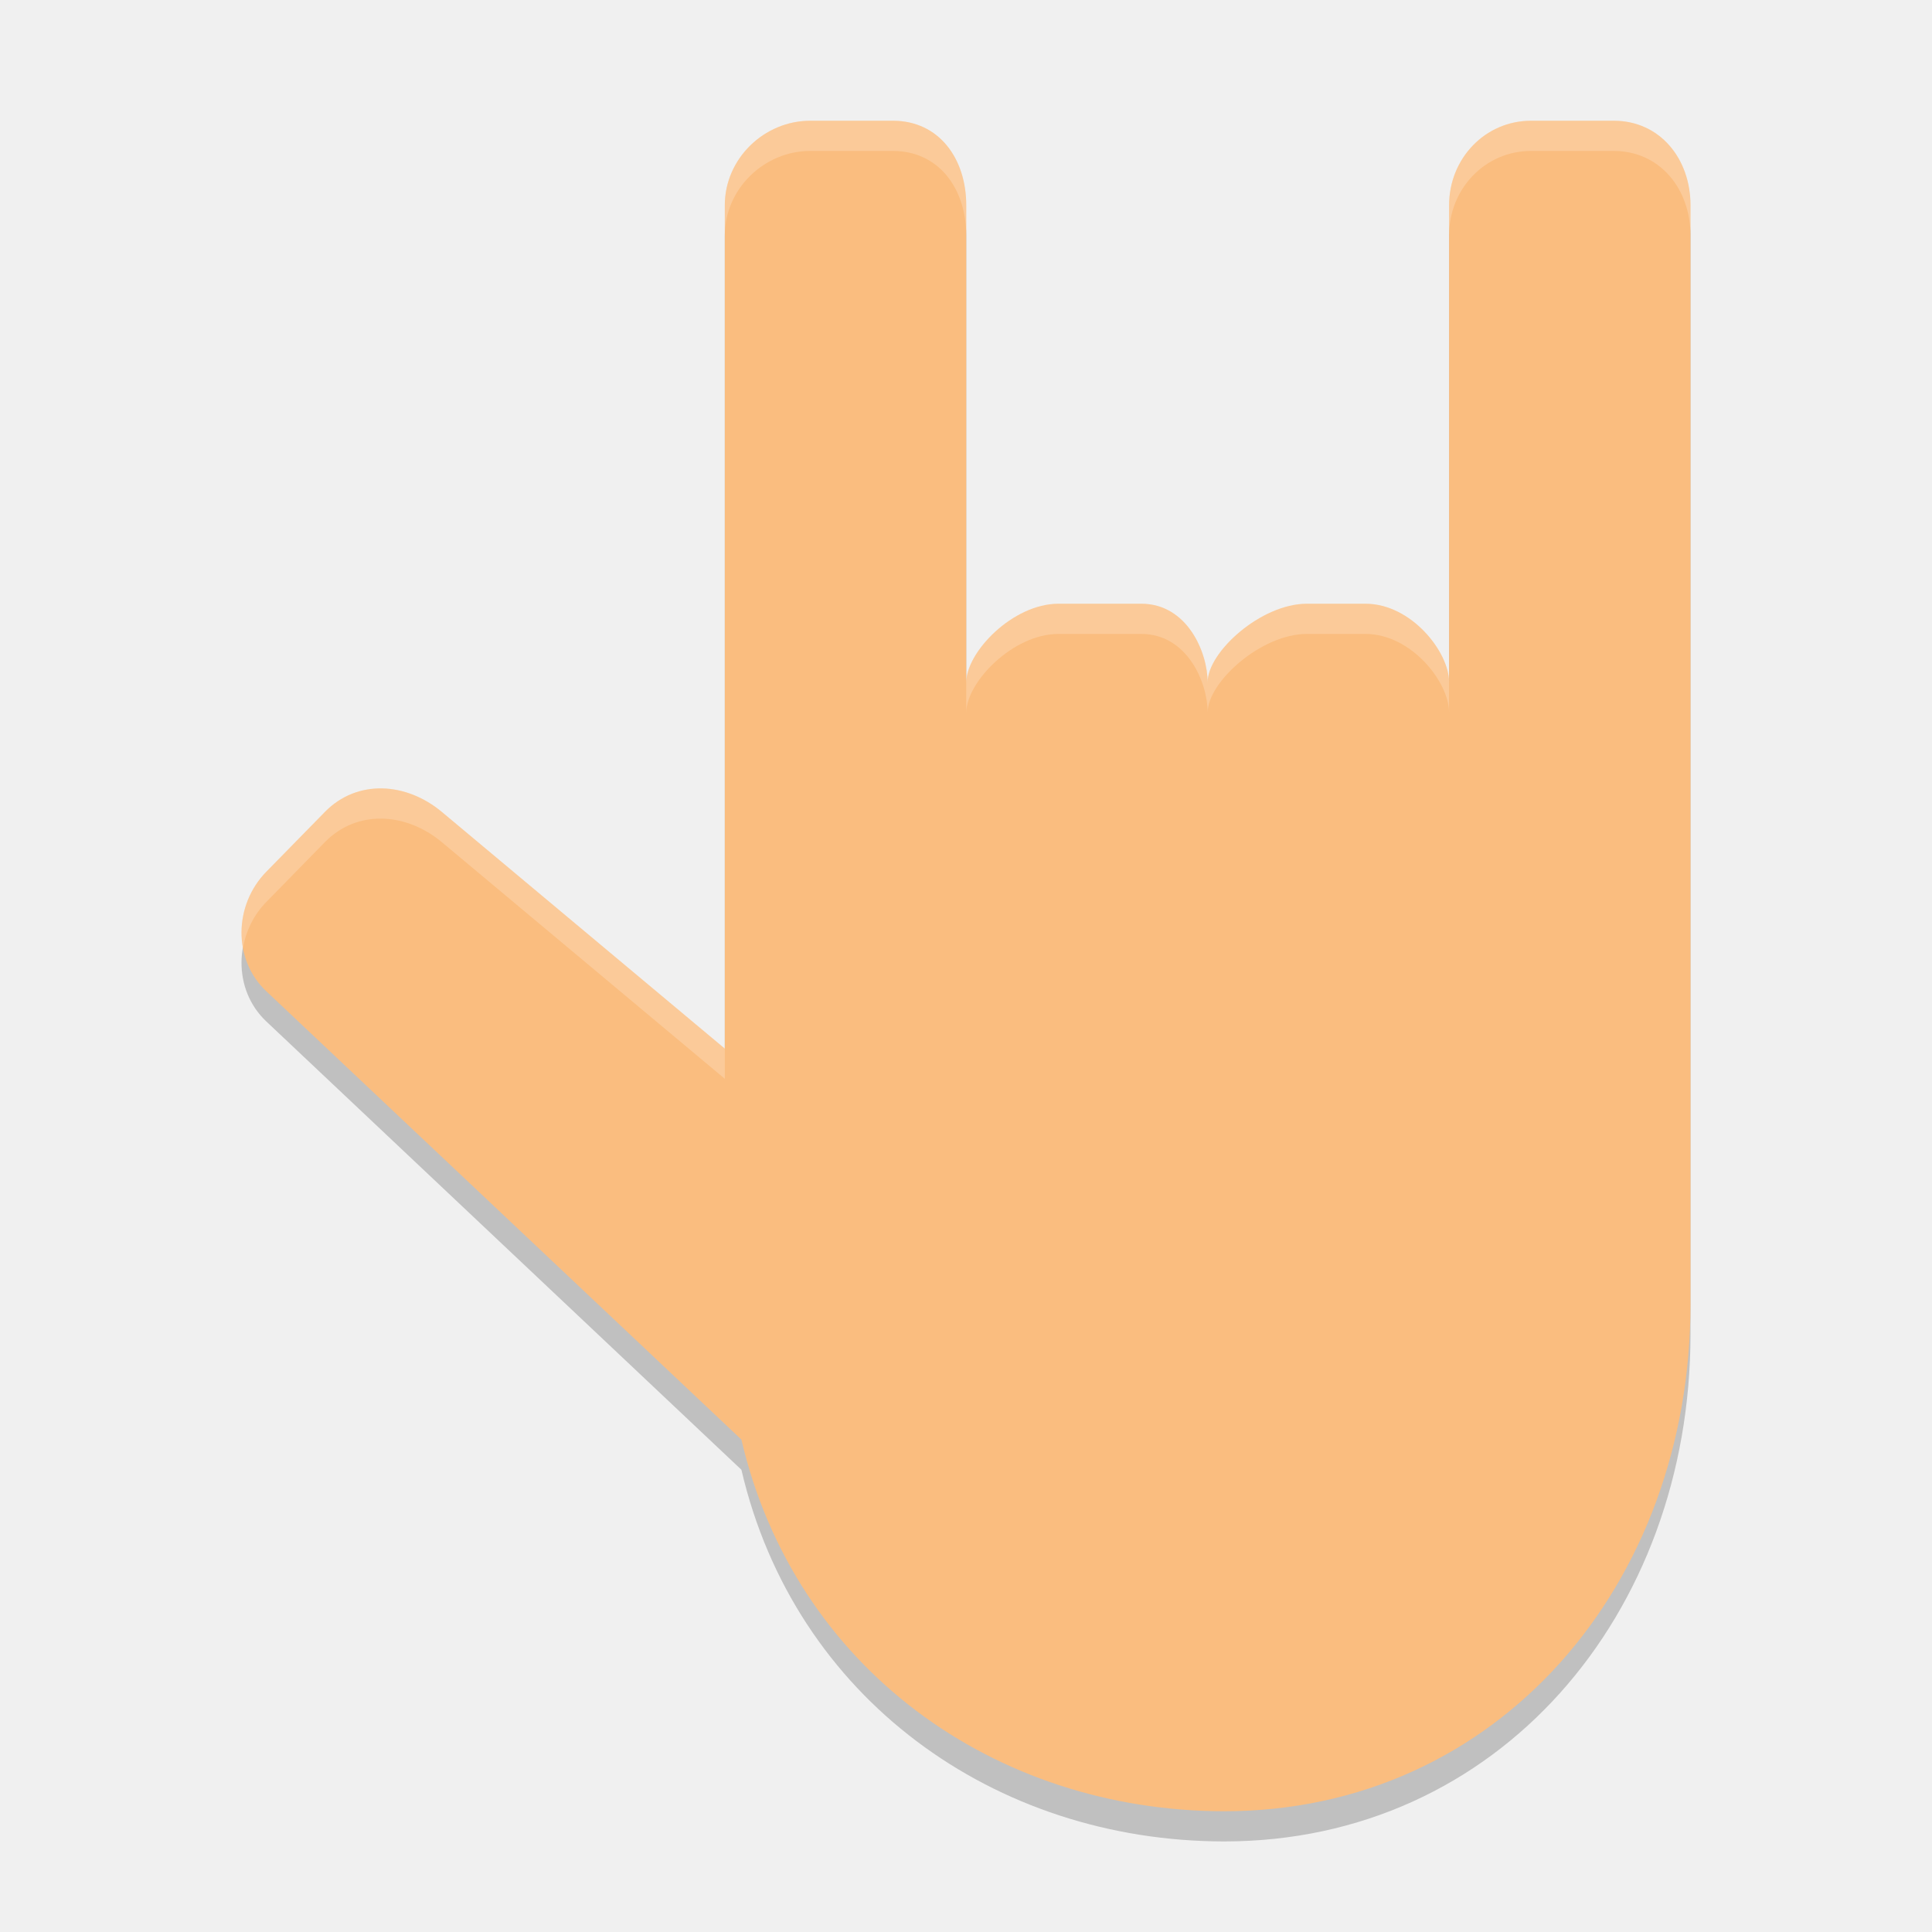
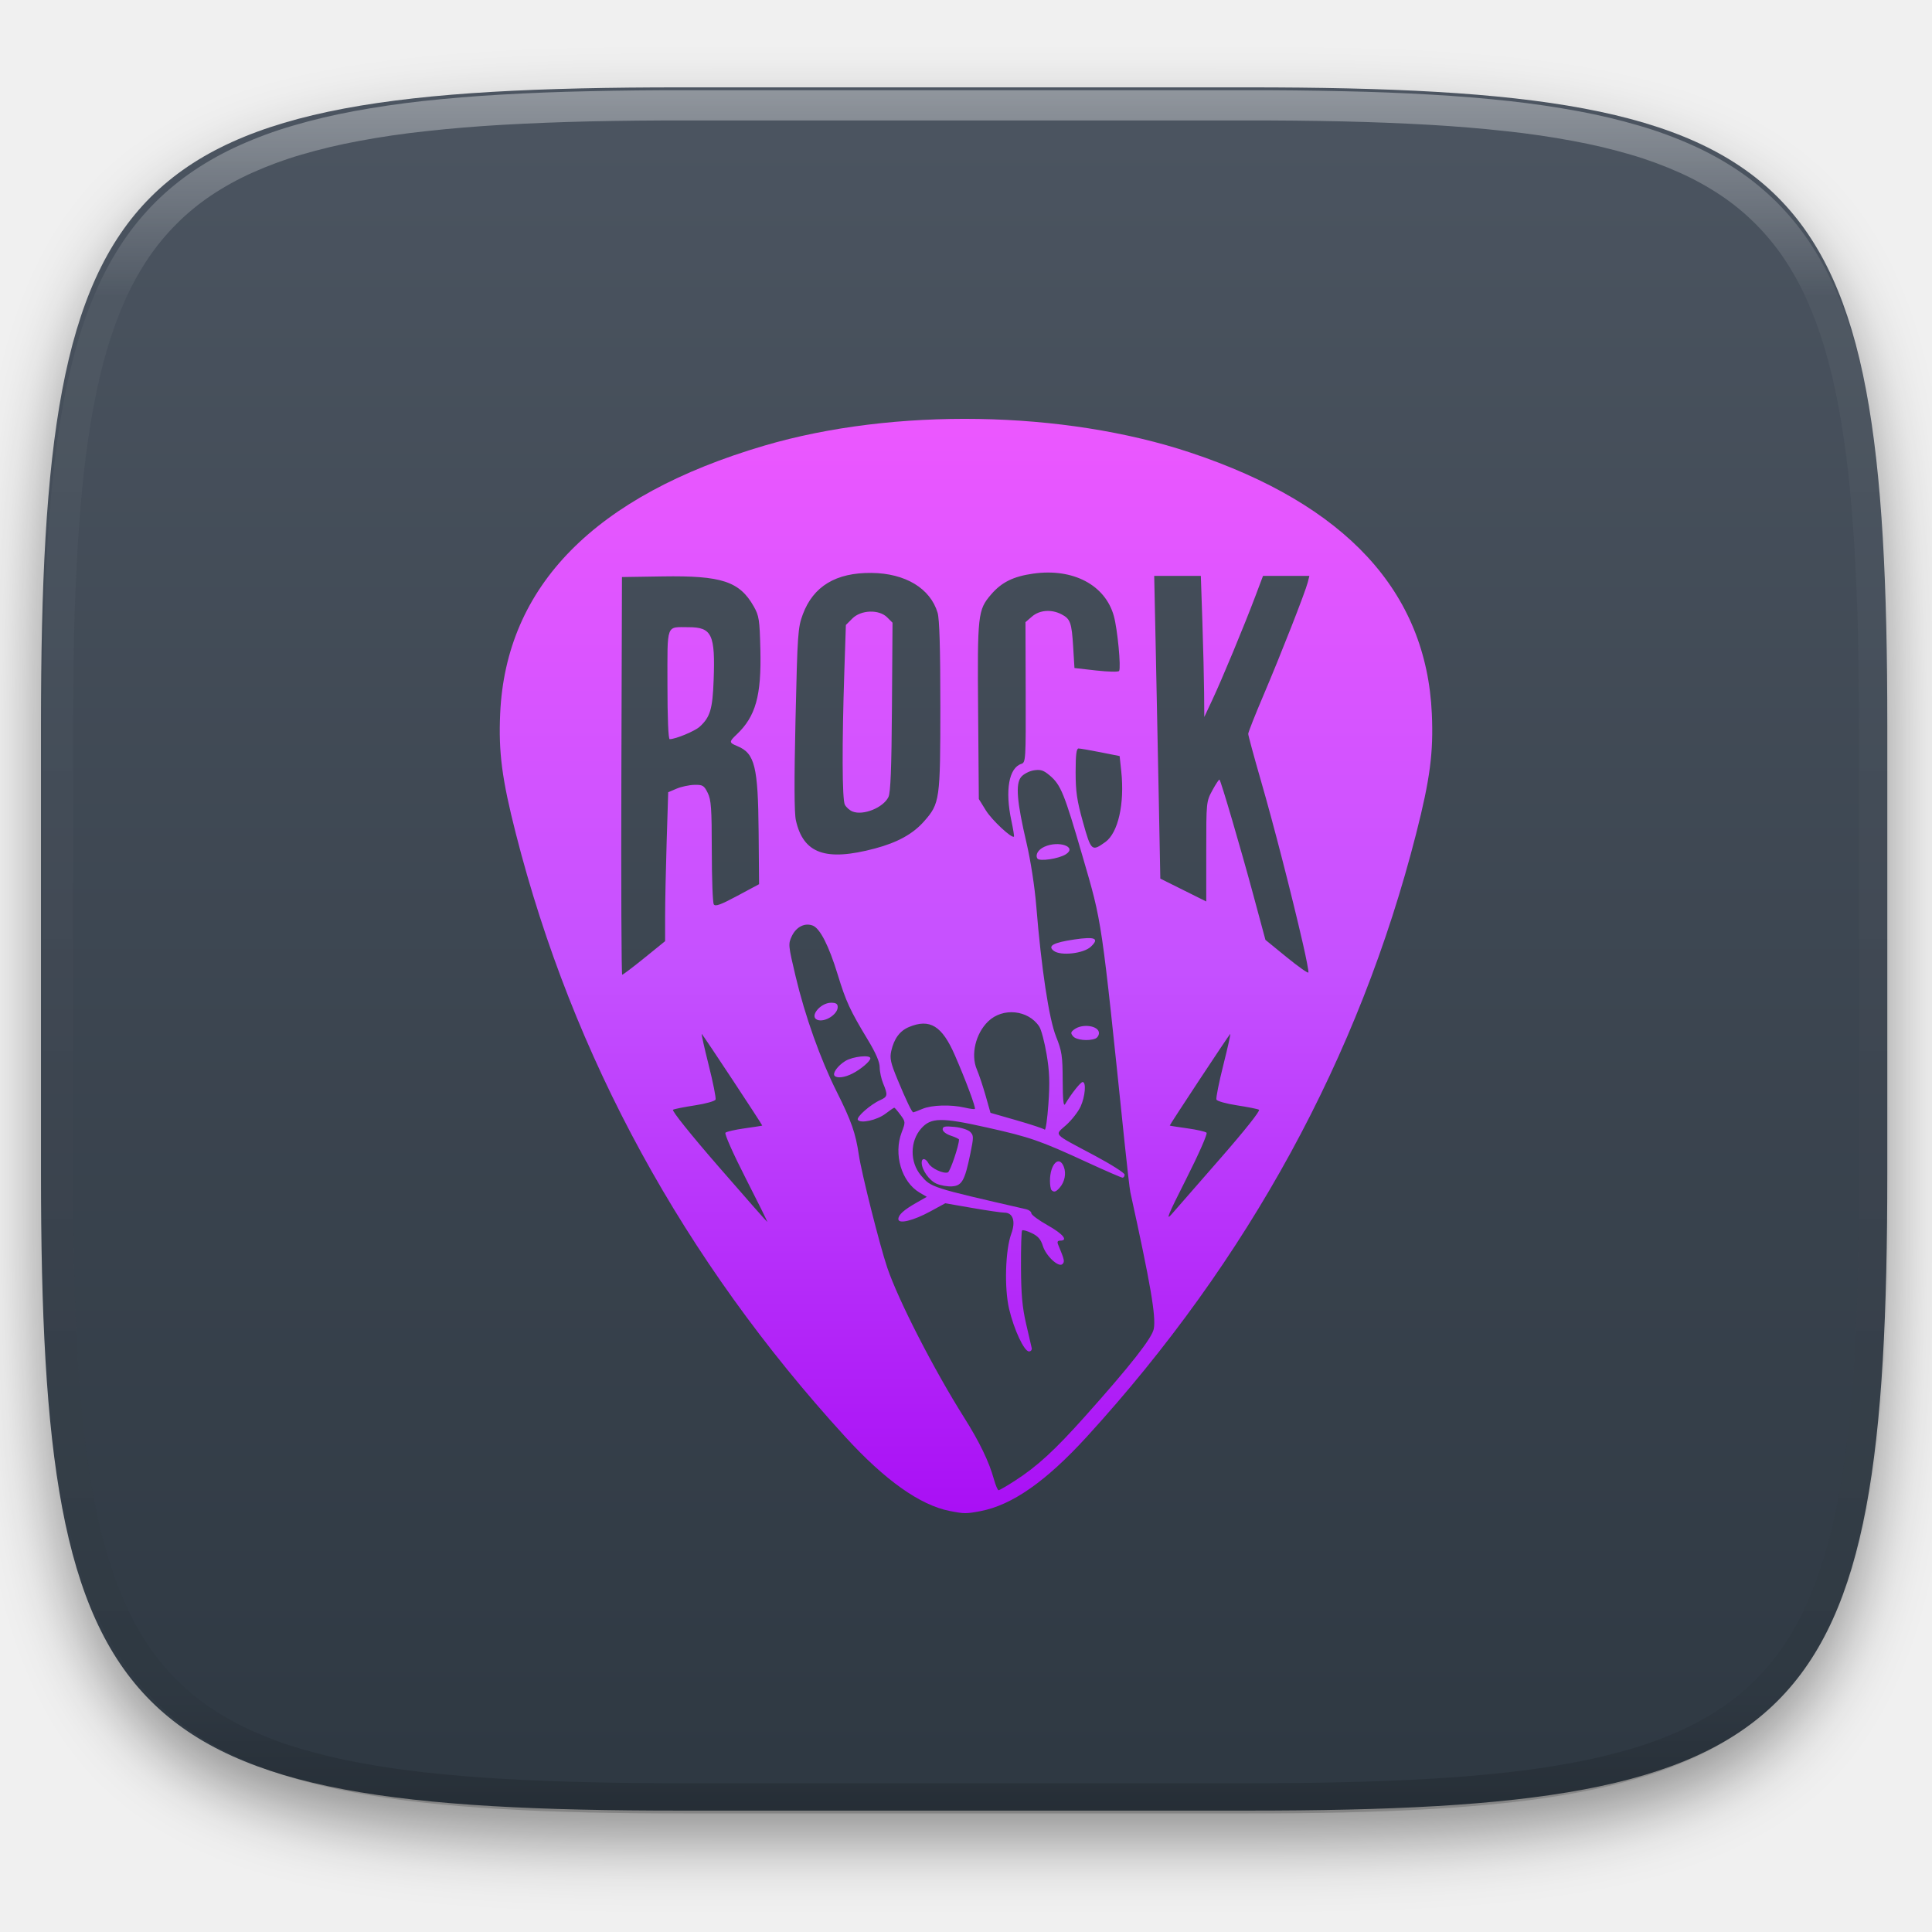
- <svg xmlns="http://www.w3.org/2000/svg" width="64" height="64" version="1">
-   <path d="m 26.839,5 c -1.519,0 -2.829,1.249 -2.829,2.8 l 0,27.937 -9.372,-7.839 c -1.178,-0.985 -2.803,-1.097 -3.877,0 l -1.939,1.98 c -1.074,1.097 -1.117,2.906 0,3.959 L 24.56,48.688 C 26.322,56.251 32.936,60.992 40.549,61 49.635,61 56,53.478 56,44.2 l 0,-36.4 c 0,-1.551 -1.021,-2.8 -2.54,-2.8 l -2.742,0 c -1.519,0 -2.715,1.249 -2.715,2.8 l 0,15.796 c 0,-0.996 -1.25,-2.596 -2.769,-2.596 l -1.943,0 c -1.519,0 -3.286,1.6 -3.286,2.596 l 0,0.011 c 0,-1.002 -0.679,-2.607 -2.198,-2.607 l -2.742,0 c -1.519,0 -3.057,1.605 -3.057,2.607 l 0,-15.807 c 0,-1.551 -0.908,-2.8 -2.427,-2.8 l -2.742,0 z" style="opacity:0.2" />
-   <path style="fill:#fabd7f" d="m 26.839,4 c -1.519,0 -2.829,1.249 -2.829,2.8 l 0,27.937 -9.372,-7.839 c -1.178,-0.985 -2.803,-1.097 -3.877,0 l -1.939,1.98 c -1.074,1.097 -1.117,2.906 0,3.959 L 24.56,47.688 c 1.762,7.563 8.375,12.304 15.989,12.312 9.086,0 15.451,-7.522 15.451,-16.8 l 0,-36.4 c 0,-1.551 -1.021,-2.8 -2.54,-2.8 l -2.742,0 c -1.519,0 -2.715,1.249 -2.715,2.8 l 0,15.796 c 0,-0.996 -1.25,-2.596 -2.769,-2.596 l -1.943,0 c -1.519,0 -3.286,1.6 -3.286,2.596 l 0,0.011 c 0,-1.002 -0.679,-2.607 -2.198,-2.607 l -2.742,0 c -1.519,0 -3.057,1.605 -3.057,2.607 l 0,-15.807 c 0,-1.551 -0.908,-2.8 -2.427,-2.8 l -2.742,0 z" />
-   <path style="fill:#ffffff;opacity:0.2" d="M 26.838 4 C 25.32 4.001 24.01 5.25 24.01 6.801 L 24.01 7.801 C 24.01 6.25 25.32 5.001 26.838 5 L 26.84 5 L 29.58 5 C 31.099 5 32.008 6.25 32.008 7.801 L 32.008 6.801 C 32.008 5.25 31.099 4 29.58 4 L 26.84 4 L 26.838 4 z M 50.717 4 C 49.198 4 48.002 5.25 48.002 6.801 L 48.002 7.801 C 48.002 6.25 49.198 5 50.717 5 L 53.459 5 C 54.978 5 56 6.25 56 7.801 L 56 6.801 C 56 5.25 54.978 4 53.459 4 L 50.717 4 z M 35.064 20 C 33.545 20 32.008 21.606 32.008 22.607 L 32.008 23.607 C 32.008 22.606 33.545 21 35.064 21 L 37.807 21 C 39.32 21 40.001 22.593 40.006 23.596 C 40.006 22.6 41.772 21 43.291 21 L 45.234 21 C 46.753 21 48.002 22.6 48.002 23.596 L 48.002 22.596 C 48.002 21.6 46.753 20 45.234 20 L 43.291 20 C 41.772 20 40.006 21.6 40.006 22.596 C 40.001 21.593 39.32 20 37.807 20 L 35.064 20 z M 12.66 26.117 C 11.972 26.103 11.297 26.35 10.76 26.898 L 8.822 28.879 C 8.151 29.564 7.881 30.527 8.047 31.41 C 8.143 30.849 8.401 30.309 8.822 29.879 L 10.76 27.898 C 11.834 26.802 13.459 26.914 14.637 27.898 L 24.01 35.736 L 24.01 34.736 L 14.637 26.898 C 14.048 26.406 13.348 26.131 12.66 26.117 z" />
+ <svg xmlns="http://www.w3.org/2000/svg" style="isolation:isolate" viewBox="0 0 256 256" width="256" height="256">
+   <defs>
+     <filter id="747zReM7ZYIzczUqMGuxMCPwwNYdrQNn" x="-200%" y="-200%" width="400%" height="400%" filterUnits="objectBoundingBox" color-interpolation-filters="sRGB">
+       <feGaussianBlur in="SourceGraphic" stdDeviation="4.294" />
+       <feOffset dx="0" dy="4" result="pf_100_offsetBlur" />
+       <feFlood flood-color="#000000" flood-opacity="0.4" />
+       <feComposite in2="pf_100_offsetBlur" operator="in" result="pf_100_dropShadow" />
+       <feBlend in="SourceGraphic" in2="pf_100_dropShadow" mode="normal" />
+     </filter>
+   </defs>
+   <g filter="url(#747zReM7ZYIzczUqMGuxMCPwwNYdrQNn)">
+     <linearGradient id="_lgradient_38" x1="0" y1="0" x2="-1.8369701987210297e-16" y2="1" gradientTransform="matrix(244.648,0,0,228.338,5.43,11.577)" gradientUnits="userSpaceOnUse">
+       <stop offset="0%" stop-opacity="1" style="stop-color:rgb(76,85,97)" />
+       <stop offset="100%" stop-opacity="1" style="stop-color:rgb(46,56,66)" />
+     </linearGradient>
+     <path d=" M 165.439 11.577 C 239.495 11.577 250.078 22.134 250.078 96.12 L 250.078 155.371 C 250.078 229.358 239.495 239.915 165.439 239.915 L 90.069 239.915 C 16.014 239.915 5.43 229.358 5.43 155.371 L 5.43 96.12 C 5.43 22.134 16.014 11.577 90.069 11.577 L 165.439 11.577 Z " id="shape" fill="url(#_lgradient_38)" />
+   </g>
+   <g opacity="0.4">
+     <linearGradient id="_lgradient_39" x1="0.517" y1="0" x2="0.517" y2="1" gradientTransform="matrix(244.65,0,0,228.34,5.68,11.95)" gradientUnits="userSpaceOnUse">
+       <stop offset="0%" stop-opacity="1" style="stop-color:rgb(255,255,255)" />
+       <stop offset="12.5%" stop-opacity="0.098" style="stop-color:rgb(255,255,255)" />
+       <stop offset="92.5%" stop-opacity="0.098" style="stop-color:rgb(0,0,0)" />
+       <stop offset="100%" stop-opacity="0.498" style="stop-color:rgb(0,0,0)" />
+     </linearGradient>
+     <path d=" M 165.068 11.951 C 169.396 11.941 173.724 11.991 178.052 12.089 C 181.927 12.167 185.803 12.315 189.678 12.541 C 193.131 12.737 196.583 13.022 200.026 13.395 C 203.085 13.73 206.144 14.181 209.174 14.741 C 211.889 15.243 214.574 15.881 217.22 16.657 C 219.62 17.355 221.971 18.219 224.243 19.241 C 226.358 20.184 228.384 21.304 230.302 22.591 C 232.142 23.829 233.863 25.244 235.437 26.806 C 237.001 28.378 238.417 30.088 239.656 31.925 C 240.945 33.841 242.066 35.865 243.02 37.967 C 244.043 40.247 244.909 42.585 245.617 44.972 C 246.394 47.615 247.034 50.297 247.535 53.009 C 248.096 56.035 248.548 59.081 248.883 62.136 C 249.257 65.575 249.542 69.014 249.739 72.462 C 249.965 76.323 250.112 80.194 250.201 84.055 C 250.289 88.378 250.339 92.701 250.329 97.014 L 250.329 155.226 C 250.339 159.549 250.289 163.862 250.201 168.185 C 250.112 172.056 249.965 175.917 249.739 179.778 C 249.542 183.226 249.257 186.675 248.883 190.104 C 248.548 193.159 248.096 196.215 247.535 199.241 C 247.034 201.943 246.394 204.625 245.617 207.268 C 244.909 209.655 244.043 212.003 243.02 214.273 C 242.066 216.385 240.945 218.399 239.656 220.315 C 238.417 222.152 237.001 223.872 235.437 225.434 C 233.863 226.996 232.142 228.411 230.302 229.649 C 228.384 230.936 226.358 232.056 224.243 232.999 C 221.971 234.021 219.62 234.885 217.22 235.593 C 214.574 236.369 211.889 237.007 209.174 237.499 C 206.144 238.068 203.085 238.51 200.026 238.845 C 196.583 239.218 193.131 239.503 189.678 239.699 C 185.803 239.925 181.927 240.073 178.052 240.161 C 173.724 240.249 169.396 240.299 165.068 240.289 L 90.942 240.289 C 86.614 240.299 82.286 240.249 77.958 240.161 C 74.083 240.073 70.207 239.925 66.332 239.699 C 62.879 239.503 59.427 239.218 55.984 238.845 C 52.925 238.51 49.866 238.068 46.836 237.499 C 44.121 237.007 41.436 236.369 38.79 235.593 C 36.39 234.885 34.039 234.021 31.767 232.999 C 29.652 232.056 27.626 230.936 25.708 229.649 C 23.868 228.411 22.147 226.996 20.573 225.434 C 19.009 223.872 17.593 222.152 16.354 220.315 C 15.065 218.399 13.944 216.385 12.99 214.273 C 11.967 212.003 11.101 209.655 10.393 207.268 C 9.616 204.625 8.976 201.943 8.475 199.241 C 7.914 196.215 7.462 193.159 7.127 190.104 C 6.753 186.675 6.468 183.226 6.271 179.778 C 6.045 175.917 5.898 172.056 5.809 168.185 C 5.721 163.862 5.671 159.549 5.681 155.226 L 5.681 97.014 C 5.671 92.701 5.721 88.378 5.809 84.055 C 5.898 80.194 6.045 76.323 6.271 72.462 C 6.468 69.014 6.753 65.575 7.127 62.136 C 7.462 59.081 7.914 56.035 8.475 53.009 C 8.976 50.297 9.616 47.615 10.393 44.972 C 11.101 42.585 11.967 40.247 12.99 37.967 C 13.944 35.865 15.065 33.841 16.354 31.925 C 17.593 30.088 19.009 28.378 20.573 26.806 C 22.147 25.244 23.868 23.829 25.708 22.591 C 27.626 21.304 29.652 20.184 31.767 19.241 C 34.039 18.219 36.39 17.355 38.79 16.657 C 41.436 15.881 44.121 15.243 46.836 14.741 C 49.866 14.181 52.925 13.73 55.984 13.395 C 59.427 13.022 62.879 12.737 66.332 12.541 C 70.207 12.315 74.083 12.167 77.958 12.089 C 82.286 11.991 86.614 11.941 90.942 11.951 L 165.068 11.951 Z  M 165.078 15.96 C 169.376 15.95 173.675 15.999 177.973 16.087 C 181.8 16.176 185.626 16.323 189.452 16.539 C 192.836 16.736 196.219 17.011 199.583 17.384 C 202.554 17.699 205.515 18.131 208.446 18.681 C 211.023 19.153 213.58 19.762 216.099 20.499 C 218.322 21.147 220.495 21.953 222.6 22.896 C 224.509 23.751 226.338 24.763 228.069 25.922 C 229.692 27.013 231.207 28.26 232.594 29.646 C 233.981 31.031 235.23 32.544 236.332 34.165 C 237.492 35.894 238.506 37.712 239.361 39.608 C 240.306 41.72 241.112 43.892 241.761 46.102 C 242.509 48.617 243.109 51.162 243.591 53.736 C 244.132 56.664 244.565 59.611 244.889 62.578 C 245.263 65.938 245.539 69.308 245.735 72.688 C 245.952 76.51 246.109 80.322 246.188 84.144 C 246.276 88.437 246.325 92.721 246.325 97.014 C 246.325 97.014 246.325 97.014 246.325 97.014 L 246.325 155.226 C 246.325 155.226 246.325 155.226 246.325 155.226 C 246.325 159.519 246.276 163.803 246.188 168.096 C 246.109 171.918 245.952 175.74 245.735 179.552 C 245.539 182.932 245.263 186.302 244.889 189.672 C 244.565 192.629 244.132 195.576 243.591 198.504 C 243.109 201.078 242.509 203.623 241.761 206.138 C 241.112 208.358 240.306 210.52 239.361 212.632 C 238.506 214.528 237.492 216.356 236.332 218.075 C 235.23 219.706 233.981 221.219 232.594 222.604 C 231.207 223.98 229.692 225.227 228.069 226.318 C 226.338 227.477 224.509 228.489 222.6 229.344 C 220.495 230.297 218.322 231.093 216.099 231.741 C 213.58 232.478 211.023 233.087 208.446 233.559 C 205.515 234.109 202.554 234.541 199.583 234.865 C 196.219 235.229 192.836 235.514 189.452 235.701 C 185.626 235.917 181.8 236.074 177.973 236.153 C 173.675 236.251 169.376 236.29 165.078 236.29 C 165.078 236.29 165.078 236.29 165.068 236.29 L 90.942 236.29 C 90.932 236.29 90.932 236.29 90.932 236.29 C 86.634 236.29 82.335 236.251 78.037 236.153 C 74.21 236.074 70.384 235.917 66.558 235.701 C 63.174 235.514 59.791 235.229 56.427 234.865 C 53.456 234.541 50.495 234.109 47.564 233.559 C 44.987 233.087 42.43 232.478 39.911 231.741 C 37.688 231.093 35.515 230.297 33.41 229.344 C 31.501 228.489 29.672 227.477 27.941 226.318 C 26.318 225.227 24.803 223.98 23.416 222.604 C 22.029 221.219 20.78 219.706 19.678 218.075 C 18.518 216.356 17.504 214.528 16.649 212.632 C 15.704 210.52 14.898 208.358 14.249 206.138 C 13.501 203.623 12.901 201.078 12.419 198.504 C 11.878 195.576 11.445 192.629 11.121 189.672 C 10.747 186.302 10.472 182.932 10.275 179.552 C 10.058 175.74 9.901 171.918 9.822 168.096 C 9.734 163.803 9.685 159.519 9.685 155.226 C 9.685 155.226 9.685 155.226 9.685 155.226 L 9.685 97.014 C 9.685 97.014 9.685 97.014 9.685 97.014 C 9.685 92.721 9.734 88.437 9.822 84.144 C 9.901 80.322 10.058 76.51 10.275 72.688 C 10.472 69.308 10.747 65.938 11.121 62.578 C 11.445 59.611 11.878 56.664 12.419 53.736 C 12.901 51.162 13.501 48.617 14.249 46.102 C 14.898 43.892 15.704 41.72 16.649 39.608 C 17.504 37.712 18.518 35.894 19.678 34.165 C 20.78 32.544 22.029 31.031 23.416 29.646 C 24.803 28.26 26.318 27.013 27.941 25.922 C 29.672 24.763 31.501 23.751 33.41 22.896 C 35.515 21.953 37.688 21.147 39.911 20.499 C 42.43 19.762 44.987 19.153 47.564 18.681 C 50.495 18.131 53.456 17.699 56.427 17.384 C 59.791 17.011 63.174 16.736 66.558 16.539 C 70.384 16.323 74.21 16.176 78.037 16.087 C 82.335 15.999 86.634 15.95 90.932 15.96 C 90.932 15.96 90.932 15.96 90.942 15.96 L 165.068 15.96 C 165.078 15.96 165.078 15.96 165.078 15.96 Z " fill-rule="evenodd" id="highlight" fill="url(#_lgradient_39)" />
+   </g>
+   <g id="icons" />
+   <linearGradient id="_lgradient_40" x1="0" y1="0" x2="-1.8369701987210297e-16" y2="1" gradientTransform="matrix(123.558,0,0,145,66.221,55.5)" gradientUnits="userSpaceOnUse">
+     <stop offset="0%" stop-opacity="1" style="stop-color:rgb(236,87,255)" />
+     <stop offset="50%" stop-opacity="1" style="stop-color:rgb(197,81,255)" />
+     <stop offset="100%" stop-opacity="1" style="stop-color:rgb(169,15,245)" />
+   </linearGradient>
+   <path d=" M 125.854 200.215 C 121.913 199.442 117.264 196.143 112.002 190.386 C 90.58 166.944 75.891 140.049 68.352 110.46 C 66.509 103.224 66.048 99.7 66.274 94.582 C 67.023 77.646 78.834 65.654 101.266 59.052 C 118.459 53.993 140.933 54.366 157.792 59.99 C 178.341 66.846 189.01 78.403 189.726 94.582 C 189.952 99.7 189.491 103.224 187.647 110.46 C 180.111 140.039 165.413 166.952 143.998 190.386 C 138.586 196.307 134.091 199.446 129.889 200.238 C 128.012 200.592 127.77 200.591 125.854 200.213 L 125.854 200.215 Z  M 134.507 196.19 C 137.445 194.291 139.743 192.182 143.729 187.726 C 149.765 180.976 152.652 177.303 152.882 176.08 C 153.191 174.433 152.459 170.167 149.776 157.978 C 149.692 157.596 149.352 154.675 149.022 151.488 C 145.888 121.273 146.066 122.486 143.426 113.399 C 141.013 105.096 140.562 103.988 139.08 102.741 C 138.263 102.054 137.876 101.931 136.98 102.075 C 136.375 102.171 135.621 102.568 135.303 102.955 C 134.546 103.879 134.738 106.217 136.019 111.696 C 136.569 114.046 137.104 117.509 137.31 120.041 C 137.981 128.302 138.998 135.012 139.932 137.348 C 140.703 139.279 140.798 139.905 140.811 143.167 C 140.822 145.751 140.917 146.67 141.135 146.301 C 141.95 144.926 143.18 143.375 143.455 143.375 C 143.953 143.375 143.794 145.284 143.186 146.62 C 142.876 147.3 142.022 148.398 141.288 149.06 C 139.715 150.478 139.358 150.09 144.991 153.092 C 147.205 154.271 149.016 155.419 149.016 155.642 C 149.016 155.864 148.893 156.047 148.741 156.047 C 148.59 156.047 146.469 155.126 144.028 154.001 C 137.8 151.13 136.504 150.68 130.761 149.396 C 124.749 148.051 123.366 148.07 122.077 149.512 C 120.565 151.205 120.541 153.978 122.022 155.739 C 123.377 157.349 123.306 157.326 135.958 160.226 C 136.341 160.313 136.657 160.556 136.661 160.766 C 136.665 160.975 137.638 161.692 138.824 162.359 C 140.862 163.505 141.586 164.391 140.484 164.391 C 140.131 164.391 140.053 164.548 140.213 164.932 C 141.052 166.944 141.103 167.174 140.782 167.495 C 140.28 167.997 138.586 166.419 138.173 165.064 C 137.918 164.228 137.532 163.787 136.716 163.396 C 136.105 163.104 135.528 162.941 135.434 163.036 C 135.34 163.13 135.273 165.316 135.286 167.894 C 135.303 171.486 135.459 173.232 135.953 175.363 C 136.307 176.893 136.645 178.353 136.703 178.608 C 136.761 178.863 136.6 179.072 136.345 179.072 C 135.707 179.072 134.359 176.19 133.712 173.441 C 133.062 170.681 133.21 165.623 134.004 163.467 C 134.607 161.83 134.229 160.682 133.087 160.682 C 132.713 160.682 130.797 160.403 128.829 160.061 L 125.251 159.44 L 123.303 160.503 C 121.009 161.754 119.037 162.232 119.037 161.537 C 119.037 160.967 119.759 160.317 121.463 159.351 L 122.806 158.59 L 121.842 158.02 C 119.455 156.61 118.369 152.941 119.478 150.036 C 119.994 148.684 119.991 148.64 119.308 147.716 C 118.925 147.198 118.559 146.775 118.495 146.775 C 118.43 146.775 117.905 147.135 117.328 147.575 C 116.21 148.428 113.996 148.914 113.666 148.38 C 113.442 148.018 115.357 146.335 116.642 145.765 C 117.621 145.33 117.662 145.095 117.028 143.577 C 116.773 142.967 116.565 141.998 116.565 141.425 C 116.565 140.719 116.058 139.545 114.994 137.784 C 112.639 133.888 112.093 132.708 111.007 129.158 C 109.827 125.305 108.659 123.011 107.689 122.642 C 106.638 122.242 105.506 122.814 104.922 124.038 C 104.427 125.077 104.444 125.258 105.423 129.376 C 106.672 134.633 108.699 140.327 110.844 144.609 C 112.815 148.54 113.368 150.117 113.802 153.038 C 114.167 155.489 116.563 165.001 117.558 167.945 C 119.026 172.29 123.712 181.427 127.781 187.88 C 129.796 191.076 131.063 193.704 131.694 195.993 C 131.916 196.801 132.198 197.461 132.319 197.461 C 132.441 197.461 133.425 196.889 134.507 196.19 L 134.507 196.19 Z  M 139.332 157.695 C 139.219 157.582 139.126 157.034 139.126 156.479 C 139.126 154.242 140.353 153.005 140.968 154.623 C 141.3 155.494 141.08 156.604 140.426 157.36 C 139.924 157.94 139.659 158.022 139.332 157.695 L 139.332 157.695 Z  M 124.079 156.838 C 123.115 156.411 122.128 155.003 122.128 154.053 C 122.128 153.394 122.658 153.451 123.032 154.15 C 123.386 154.811 125.017 155.572 125.602 155.347 C 125.907 155.23 127.073 151.784 127.073 150.997 C 127.073 150.911 126.586 150.68 125.991 150.483 C 125.374 150.28 124.909 149.921 124.909 149.647 C 124.909 149.258 125.202 149.197 126.478 149.319 C 127.345 149.402 128.274 149.698 128.556 149.98 C 129.03 150.454 129.03 150.666 128.561 152.938 C 127.834 156.452 127.459 157.112 126.143 157.201 C 125.55 157.241 124.621 157.078 124.079 156.838 L 124.079 156.838 Z  M 110.6 142.562 C 110.264 142.226 110.999 141.204 112.026 140.578 C 113.001 139.983 115.328 139.738 115.328 140.23 C 115.328 140.616 114.062 141.694 112.948 142.257 C 111.926 142.774 110.94 142.902 110.6 142.562 Z  M 142.189 137.315 C 141.839 136.892 141.865 136.753 142.365 136.388 C 143.458 135.588 145.617 135.918 145.617 136.885 C 145.617 137.188 145.397 137.521 145.128 137.624 C 144.202 137.979 142.601 137.811 142.189 137.315 L 142.189 137.315 Z  M 108.297 135.131 C 107.211 134.702 108.699 132.867 110.133 132.867 C 110.771 132.867 111.001 133.018 111.001 133.437 C 111.001 134.425 109.264 135.514 108.297 135.131 Z  M 139.639 125.998 C 138.764 125.341 139.548 124.902 142.34 124.487 C 145.115 124.075 145.717 124.338 144.535 125.449 C 143.574 126.352 140.561 126.69 139.639 125.998 Z  M 137.462 113.762 C 137.153 113.261 137.556 112.579 138.385 112.201 C 140.279 111.339 142.77 112.209 141.233 113.196 C 140.312 113.788 137.719 114.177 137.462 113.762 Z  M 98.814 156.138 C 97.168 152.918 95.977 150.24 96.125 150.092 C 96.271 149.946 97.418 149.684 98.674 149.51 C 99.929 149.337 100.977 149.171 101.002 149.143 C 101.053 149.086 93.254 137.269 92.993 137.008 C 92.9 136.915 93.305 138.747 93.893 141.08 C 94.48 143.412 94.896 145.489 94.817 145.697 C 94.737 145.903 93.514 146.249 92.097 146.464 C 90.68 146.679 89.368 146.941 89.18 147.047 C 88.98 147.158 91.487 150.289 95.206 154.572 C 98.709 158.606 101.619 161.909 101.672 161.912 C 101.725 161.915 100.439 159.317 98.814 156.138 Z  M 161.77 153.42 C 164.956 149.772 167.027 147.16 166.824 147.047 C 166.634 146.941 165.32 146.679 163.903 146.464 C 162.486 146.249 161.263 145.904 161.183 145.697 C 161.104 145.489 161.52 143.412 162.107 141.08 C 162.695 138.747 163.1 136.915 163.007 137.008 C 162.746 137.269 154.947 149.086 154.998 149.143 C 155.023 149.171 156.071 149.337 157.326 149.51 C 158.582 149.684 159.729 149.946 159.875 150.092 C 160.023 150.24 158.828 152.952 157.178 156.215 C 154.728 161.062 154.403 161.86 155.294 160.837 C 155.886 160.157 158.801 156.819 161.77 153.42 Z  M 138.679 139.686 C 138.407 138.072 137.971 136.428 137.711 136.031 C 136.254 133.808 132.87 133.465 130.932 135.343 C 129.266 136.958 128.605 139.767 129.436 141.703 C 129.721 142.368 130.245 143.934 130.6 145.183 L 131.245 147.455 L 134.72 148.452 C 136.631 149 138.3 149.555 138.429 149.685 C 138.557 149.815 138.778 148.278 138.919 146.27 C 139.12 143.407 139.068 141.986 138.679 139.686 L 138.679 139.686 Z  M 122.235 146.929 C 123.479 146.409 125.986 146.336 127.837 146.765 C 128.512 146.922 129.114 147 129.175 146.94 C 129.328 146.786 127.97 143.139 126.523 139.821 C 124.823 135.92 123.21 134.93 120.442 136.086 C 119.23 136.593 118.465 137.627 118.097 139.258 C 117.879 140.228 118.009 140.823 118.925 143.036 C 120.069 145.799 120.834 147.393 121.016 147.393 C 121.076 147.393 121.624 147.184 122.235 146.929 L 122.235 146.929 Z  M 85.383 126.934 L 88.131 124.709 L 88.131 121.42 C 88.131 119.611 88.223 115.172 88.335 111.554 L 88.54 104.977 L 89.649 104.503 C 90.259 104.243 91.314 104.016 91.994 103.999 C 93.11 103.972 93.283 104.074 93.771 105.051 C 94.234 105.979 94.312 107.077 94.316 112.778 C 94.319 116.432 94.438 119.606 94.58 119.831 C 94.781 120.147 95.486 119.892 97.71 118.7 L 100.581 117.16 L 100.522 110.255 C 100.448 101.566 100.02 99.826 97.72 98.873 C 96.585 98.403 96.578 98.304 97.609 97.324 C 100.135 94.927 100.901 92.188 100.753 86.081 C 100.657 82.102 100.58 81.596 99.875 80.353 C 97.993 77.033 95.625 76.254 87.785 76.378 L 82.413 76.462 L 82.334 102.81 C 82.291 117.301 82.34 129.158 82.445 129.158 C 82.549 129.158 83.871 128.157 85.383 126.933 L 85.383 126.934 Z  M 88.44 90.712 C 88.44 82.502 88.216 83.107 91.247 83.107 C 94.335 83.107 94.789 84.072 94.56 90.155 C 94.417 93.967 94.101 95.022 92.719 96.289 C 92.072 96.881 89.518 97.942 88.738 97.942 C 88.555 97.942 88.44 95.152 88.44 90.712 Z  M 172.654 125.099 C 171.144 118.517 168.785 109.353 167.089 103.48 C 166.158 100.256 165.397 97.448 165.397 97.24 C 165.397 97.031 166.316 94.705 167.439 92.07 C 169.725 86.702 172.963 78.445 173.287 77.154 L 173.5 76.308 L 170.428 76.308 L 167.357 76.308 L 166.337 79.012 C 164.877 82.879 161.932 89.977 160.661 92.688 L 159.575 95.006 L 159.55 91.734 C 159.536 89.934 159.433 85.726 159.321 82.384 L 159.117 76.308 L 156.027 76.308 L 152.937 76.308 L 153.139 85.812 C 153.25 91.039 153.433 100.064 153.545 105.868 L 153.748 116.421 L 156.791 117.936 L 159.834 119.451 L 159.834 112.834 C 159.834 106.253 159.838 106.208 160.656 104.705 C 161.109 103.874 161.529 103.244 161.59 103.305 C 161.793 103.508 164.408 112.423 166.056 118.531 L 167.676 124.537 L 170.477 126.822 C 172.018 128.079 173.319 128.996 173.369 128.86 C 173.419 128.724 173.097 127.032 172.654 125.099 L 172.654 125.099 Z  M 115.937 112.429 C 118.925 111.634 120.977 110.5 122.446 108.83 C 124.537 106.454 124.6 106.008 124.6 93.519 C 124.6 85.896 124.486 82.025 124.237 81.193 C 123.267 77.957 119.96 75.962 115.483 75.915 C 110.772 75.864 107.767 77.676 106.376 81.407 C 105.725 83.153 105.668 83.965 105.411 95.262 C 105.225 103.419 105.24 107.721 105.459 108.696 C 106.449 113.116 109.403 114.168 115.937 112.429 L 115.937 112.429 Z  M 112.953 107.525 C 112.582 107.373 112.13 106.972 111.949 106.634 C 111.584 105.953 111.557 98.708 111.881 88.909 L 112.083 82.812 L 112.94 81.955 C 114.093 80.802 116.485 80.725 117.56 81.806 L 118.264 82.513 L 118.188 93.661 C 118.132 101.823 118.008 105.024 117.724 105.61 C 117.038 107.029 114.367 108.101 112.953 107.525 L 112.953 107.525 Z  M 146.462 111.574 C 148.162 110.353 149.033 106.488 148.573 102.199 L 148.357 100.182 L 145.828 99.68 C 144.437 99.404 143.125 99.178 142.912 99.178 C 142.629 99.179 142.526 100.013 142.526 102.319 C 142.526 104.906 142.699 106.079 143.508 108.968 C 144.575 112.78 144.668 112.862 146.462 111.574 L 146.462 111.574 Z  M 134.015 108.757 C 133.152 104.729 133.679 101.739 135.347 101.21 C 135.911 101.031 135.936 100.618 135.909 91.731 L 135.881 82.44 L 136.748 81.692 C 137.753 80.826 139.317 80.707 140.65 81.396 C 141.829 82.006 142.004 82.495 142.202 85.734 L 142.371 88.516 L 145.249 88.843 C 146.832 89.022 148.2 89.051 148.289 88.906 C 148.562 88.465 148.073 83.364 147.591 81.626 C 146.448 77.504 142.176 75.259 136.899 76.008 C 134.262 76.382 132.71 77.153 131.315 78.783 C 129.567 80.825 129.503 81.408 129.606 94.258 L 129.7 105.873 L 130.634 107.383 C 131.43 108.671 134.071 111.136 134.353 110.855 C 134.403 110.804 134.251 109.86 134.015 108.757 L 134.015 108.757 Z " id="path817" fill="url(#_lgradient_40)" />
</svg>
